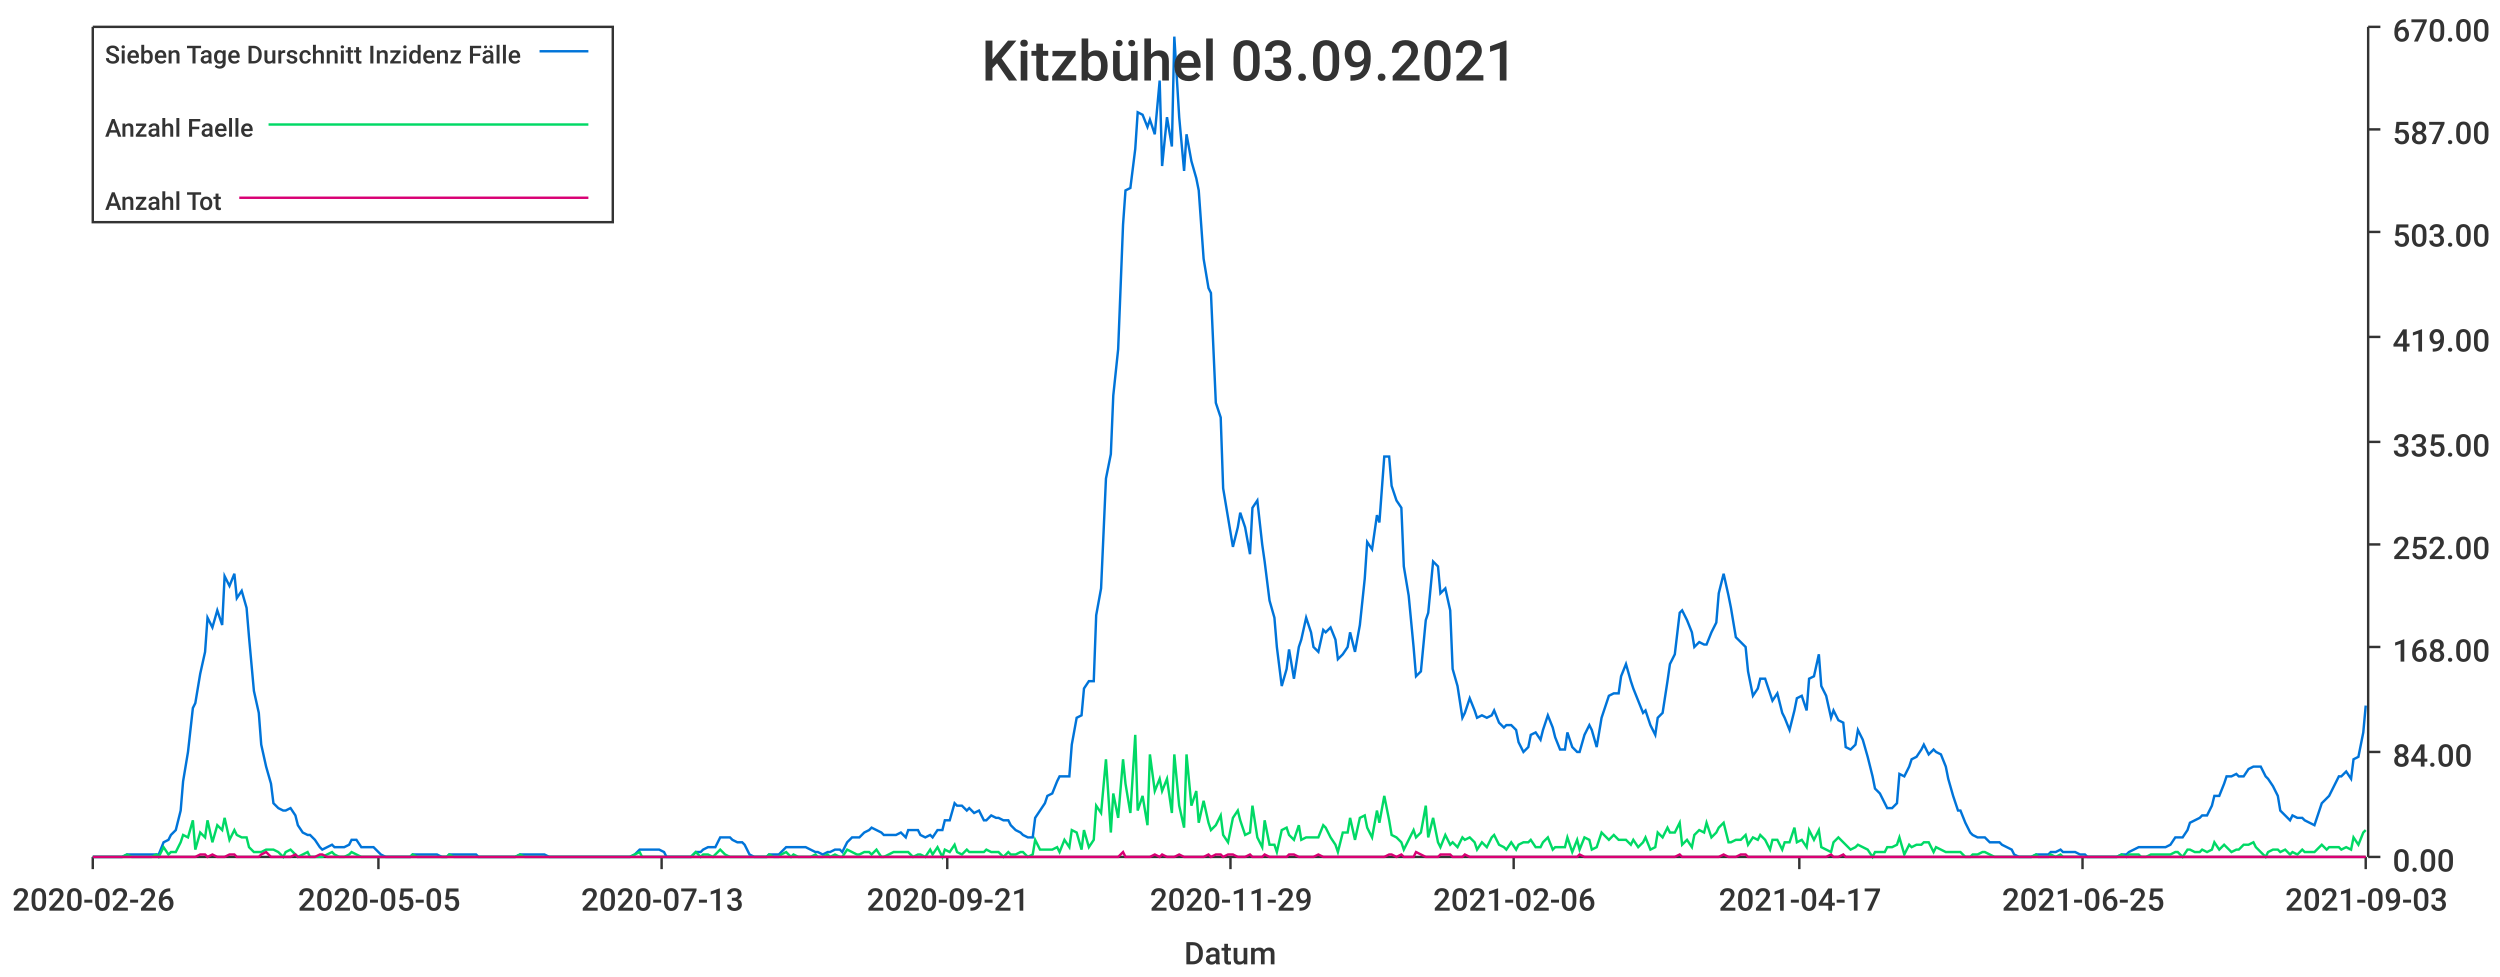
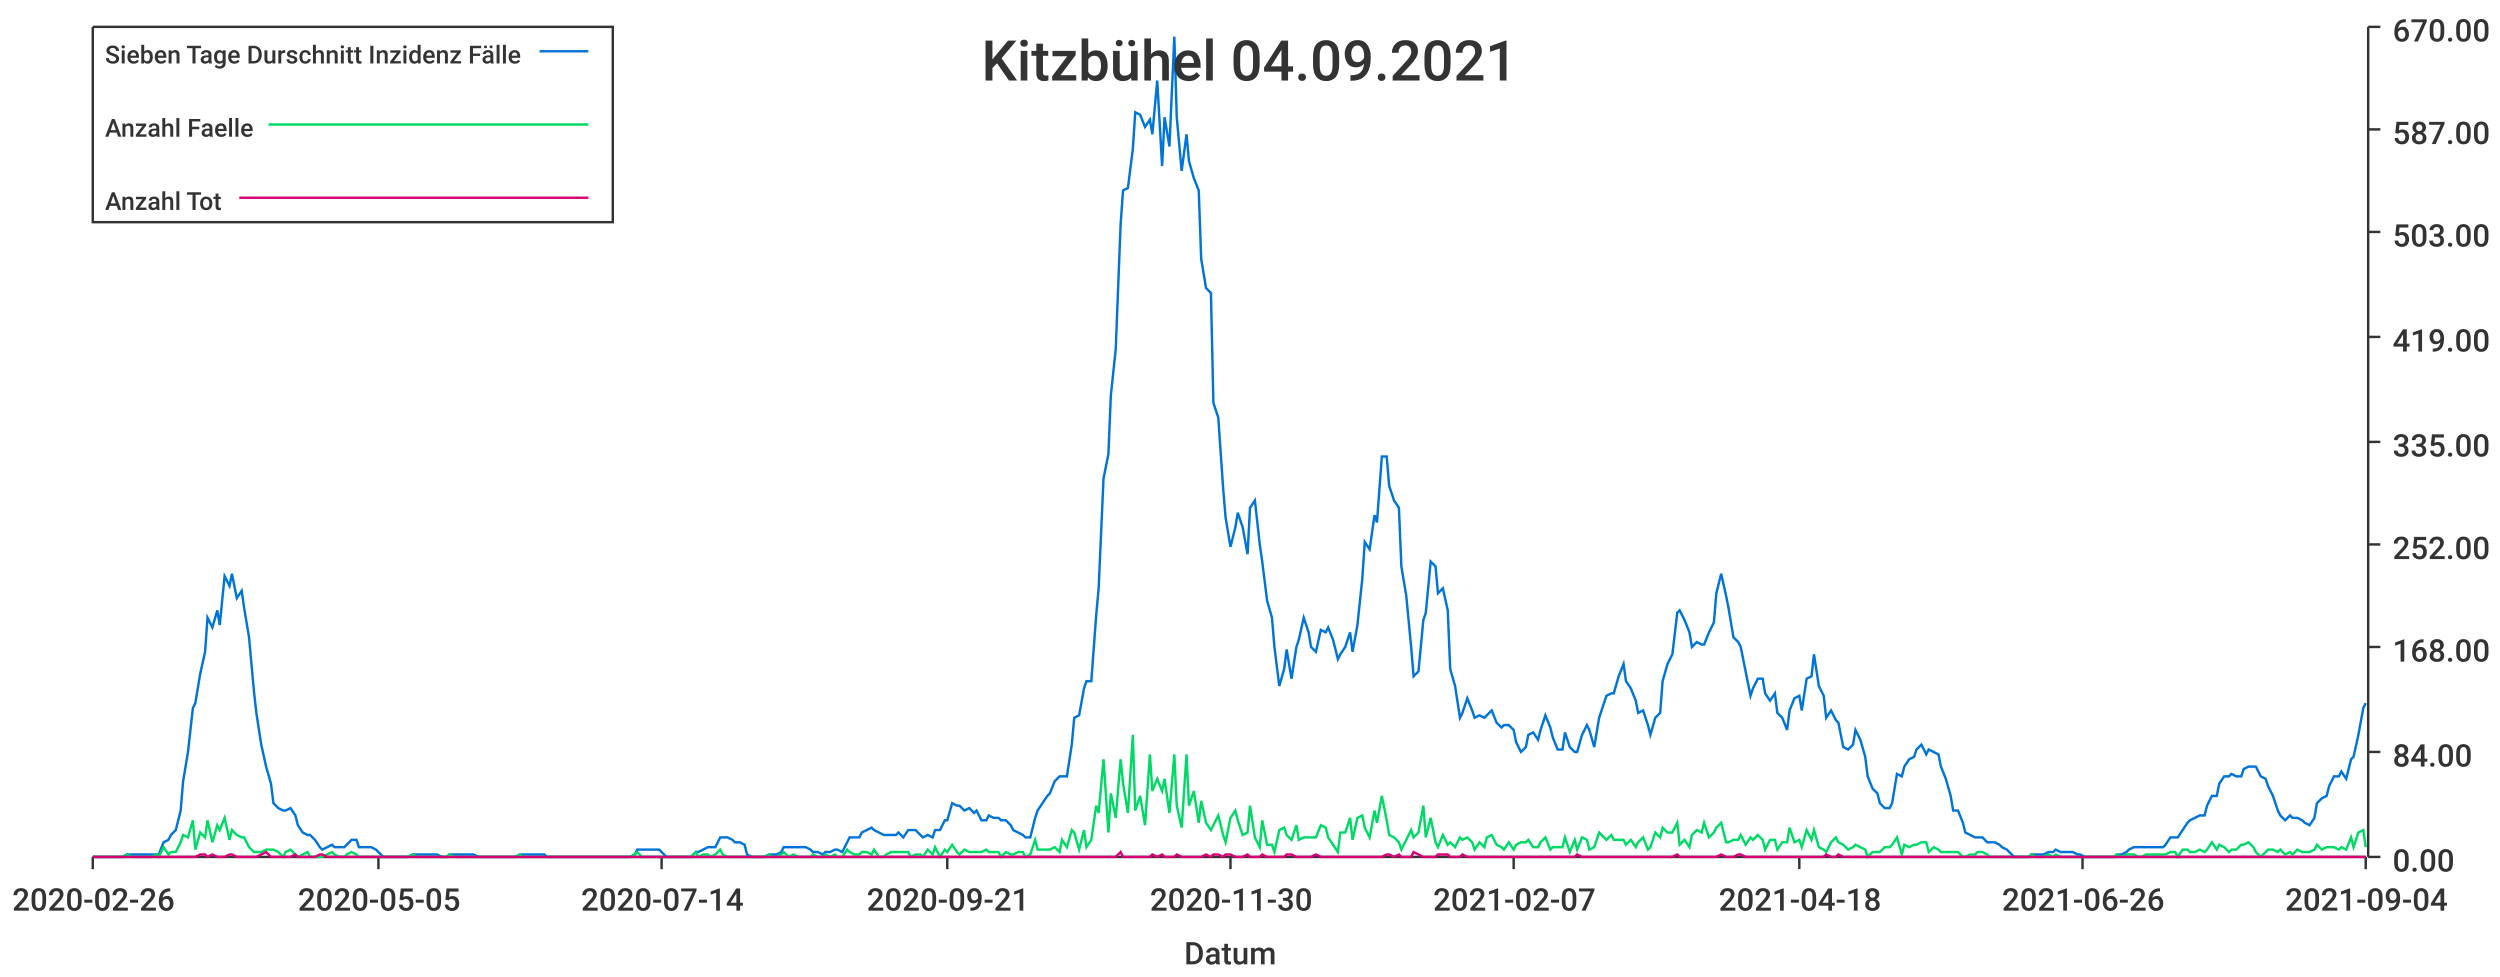
<svg xmlns="http://www.w3.org/2000/svg" width="1024" height="400">\n<path d="M 0 0 L 1024 0 L 1024 400 L 0 400 L 0 0" style="stroke-width:0;stroke:rgba(255,255,255,1.0);fill:rgba(255,255,255,1.0)" />
  <path d="M 38 11 L 969 11 L 969 351 L 38 351 L 38 11" style="stroke-width:0;stroke:rgba(255,255,255,1.0);fill:rgba(255,255,255,1.0)" />
  <path d="M 38 351 L 969 351" style="stroke-width:1;stroke:rgba(51,51,51,1.0);fill:none" />
  <path d="M 38 351 L 38 356" style="stroke-width:1;stroke:rgba(51,51,51,1.0);fill:none" />
  <text x="5" y="373" style="stroke-width:0;stroke:none;fill:rgba(51,51,51,1.0);font-size:12.8px;font-family:'Roboto Medium',sans-serif">2020-02-26</text>
  <path d="M 155 351 L 155 356" style="stroke-width:1;stroke:rgba(51,51,51,1.0);fill:none" />
  <text x="122" y="373" style="stroke-width:0;stroke:none;fill:rgba(51,51,51,1.0);font-size:12.8px;font-family:'Roboto Medium',sans-serif">2020-05-05</text>
  <path d="M 271 351 L 271 356" style="stroke-width:1;stroke:rgba(51,51,51,1.0);fill:none" />
-   <text x="238" y="373" style="stroke-width:0;stroke:none;fill:rgba(51,51,51,1.0);font-size:12.8px;font-family:'Roboto Medium',sans-serif">2020-07-13</text>
+   <text x="238" y="373" style="stroke-width:0;stroke:none;fill:rgba(51,51,51,1.0);font-size:12.8px;font-family:'Roboto Medium',sans-serif">2020-07-14</text>
  <path d="M 388 351 L 388 356" style="stroke-width:1;stroke:rgba(51,51,51,1.0);fill:none" />
  <text x="355" y="373" style="stroke-width:0;stroke:none;fill:rgba(51,51,51,1.0);font-size:12.8px;font-family:'Roboto Medium',sans-serif">2020-09-21</text>
  <path d="M 504 351 L 504 356" style="stroke-width:1;stroke:rgba(51,51,51,1.0);fill:none" />
-   <text x="471" y="373" style="stroke-width:0;stroke:none;fill:rgba(51,51,51,1.0);font-size:12.8px;font-family:'Roboto Medium',sans-serif">2020-11-29</text>
+   <text x="471" y="373" style="stroke-width:0;stroke:none;fill:rgba(51,51,51,1.0);font-size:12.8px;font-family:'Roboto Medium',sans-serif">2020-11-30</text>
  <path d="M 620 351 L 620 356" style="stroke-width:1;stroke:rgba(51,51,51,1.0);fill:none" />
-   <text x="587" y="373" style="stroke-width:0;stroke:none;fill:rgba(51,51,51,1.0);font-size:12.8px;font-family:'Roboto Medium',sans-serif">2021-02-06</text>
+   <text x="587" y="373" style="stroke-width:0;stroke:none;fill:rgba(51,51,51,1.0);font-size:12.8px;font-family:'Roboto Medium',sans-serif">2021-02-07</text>
  <path d="M 737 351 L 737 356" style="stroke-width:1;stroke:rgba(51,51,51,1.0);fill:none" />
-   <text x="704" y="373" style="stroke-width:0;stroke:none;fill:rgba(51,51,51,1.0);font-size:12.8px;font-family:'Roboto Medium',sans-serif">2021-04-17</text>
+   <text x="704" y="373" style="stroke-width:0;stroke:none;fill:rgba(51,51,51,1.0);font-size:12.8px;font-family:'Roboto Medium',sans-serif">2021-04-18</text>
  <path d="M 853 351 L 853 356" style="stroke-width:1;stroke:rgba(51,51,51,1.0);fill:none" />
-   <text x="820" y="373" style="stroke-width:0;stroke:none;fill:rgba(51,51,51,1.0);font-size:12.8px;font-family:'Roboto Medium',sans-serif">2021-06-25</text>
+   <text x="820" y="373" style="stroke-width:0;stroke:none;fill:rgba(51,51,51,1.0);font-size:12.8px;font-family:'Roboto Medium',sans-serif">2021-06-26</text>
  <path d="M 969 351 L 969 356" style="stroke-width:1;stroke:rgba(51,51,51,1.0);fill:none" />
-   <text x="936" y="373" style="stroke-width:0;stroke:none;fill:rgba(51,51,51,1.0);font-size:12.8px;font-family:'Roboto Medium',sans-serif">2021-09-03</text>
+   <text x="936" y="373" style="stroke-width:0;stroke:none;fill:rgba(51,51,51,1.0);font-size:12.8px;font-family:'Roboto Medium',sans-serif">2021-09-04</text>
  <text x="485" y="395" style="stroke-width:0;stroke:none;fill:rgba(51,51,51,1.0);font-size:12.8px;font-family:'Roboto Medium',sans-serif">Datum</text>
  <path d="M 970 351 L 970 11" style="stroke-width:1;stroke:rgba(51,51,51,1.0);fill:none" />
  <path d="M 970 351 L 975 351" style="stroke-width:1;stroke:rgba(51,51,51,1.0);fill:none" />
  <text x="980" y="357" style="stroke-width:0;stroke:none;fill:rgba(51,51,51,1.0);font-size:12.8px;font-family:'Roboto Medium',sans-serif">0.00</text>
  <path d="M 970 308 L 975 308" style="stroke-width:1;stroke:rgba(51,51,51,1.0);fill:none" />
  <text x="980" y="314" style="stroke-width:0;stroke:none;fill:rgba(51,51,51,1.0);font-size:12.8px;font-family:'Roboto Medium',sans-serif">84.00</text>
  <path d="M 970 265 L 975 265" style="stroke-width:1;stroke:rgba(51,51,51,1.0);fill:none" />
  <text x="980" y="271" style="stroke-width:0;stroke:none;fill:rgba(51,51,51,1.0);font-size:12.8px;font-family:'Roboto Medium',sans-serif">168.00</text>
  <path d="M 970 223 L 975 223" style="stroke-width:1;stroke:rgba(51,51,51,1.0);fill:none" />
  <text x="980" y="229" style="stroke-width:0;stroke:none;fill:rgba(51,51,51,1.0);font-size:12.8px;font-family:'Roboto Medium',sans-serif">252.00</text>
  <path d="M 970 181 L 975 181" style="stroke-width:1;stroke:rgba(51,51,51,1.0);fill:none" />
  <text x="980" y="187" style="stroke-width:0;stroke:none;fill:rgba(51,51,51,1.0);font-size:12.8px;font-family:'Roboto Medium',sans-serif">335.00</text>
  <path d="M 970 138 L 975 138" style="stroke-width:1;stroke:rgba(51,51,51,1.0);fill:none" />
  <text x="980" y="144" style="stroke-width:0;stroke:none;fill:rgba(51,51,51,1.0);font-size:12.8px;font-family:'Roboto Medium',sans-serif">419.00</text>
  <path d="M 970 95 L 975 95" style="stroke-width:1;stroke:rgba(51,51,51,1.0);fill:none" />
  <text x="980" y="101" style="stroke-width:0;stroke:none;fill:rgba(51,51,51,1.0);font-size:12.8px;font-family:'Roboto Medium',sans-serif">503.00</text>
  <path d="M 970 53 L 975 53" style="stroke-width:1;stroke:rgba(51,51,51,1.0);fill:none" />
  <text x="980" y="59" style="stroke-width:0;stroke:none;fill:rgba(51,51,51,1.0);font-size:12.8px;font-family:'Roboto Medium',sans-serif">587.00</text>
  <path d="M 970 11 L 975 11" style="stroke-width:1;stroke:rgba(51,51,51,1.0);fill:none" />
  <text x="980" y="17" style="stroke-width:0;stroke:none;fill:rgba(51,51,51,1.0);font-size:12.8px;font-family:'Roboto Medium',sans-serif">670.00</text>
-   <path d="M 38 351 L 40 351 L 42 351 L 44 351 L 45 351 L 47 351 L 49 351 L 50 351 L 52 350 L 54 350 L 55 350 L 57 350 L 59 350 L 60 350 L 62 350 L 64 350 L 65 350 L 67 345 L 69 344 L 70 342 L 72 340 L 74 332 L 75 320 L 77 308 L 79 290 L 80 288 L 82 276 L 84 267 L 85 253 L 87 257 L 89 250 L 91 256 L 92 236 L 94 240 L 96 235 L 97 245 L 99 242 L 101 249 L 102 261 L 104 283 L 106 292 L 107 305 L 109 314 L 111 321 L 112 329 L 114 331 L 116 332 L 117 332 L 119 331 L 121 334 L 122 338 L 124 341 L 126 342 L 127 342 L 129 344 L 131 347 L 132 348 L 134 347 L 136 346 L 137 347 L 139 347 L 141 347 L 143 346 L 144 344 L 146 344 L 148 347 L 149 347 L 151 347 L 153 347 L 154 348 L 156 350 L 158 351 L 159 351 L 161 351 L 163 351 L 164 351 L 166 351 L 168 351 L 169 350 L 171 350 L 173 350 L 174 350 L 176 350 L 178 350 L 179 350 L 181 351 L 183 351 L 184 350 L 186 350 L 188 350 L 189 350 L 191 350 L 193 350 L 195 350 L 196 351 L 198 351 L 200 351 L 201 351 L 203 351 L 205 351 L 206 351 L 208 351 L 210 351 L 211 351 L 213 350 L 215 350 L 216 350 L 218 350 L 220 350 L 221 350 L 223 350 L 225 351 L 226 351 L 228 351 L 230 351 L 231 351 L 233 351 L 235 351 L 236 351 L 238 351 L 240 351 L 241 351 L 243 351 L 245 351 L 247 351 L 248 351 L 250 351 L 252 351 L 253 351 L 255 351 L 257 351 L 258 351 L 260 350 L 262 348 L 263 348 L 265 348 L 267 348 L 268 348 L 270 348 L 272 349 L 273 351 L 275 351 L 277 351 L 278 351 L 280 351 L 282 351 L 283 351 L 285 349 L 287 349 L 288 348 L 290 347 L 292 347 L 293 347 L 295 343 L 297 343 L 299 343 L 300 344 L 302 345 L 304 345 L 305 346 L 307 350 L 309 351 L 310 351 L 312 351 L 314 351 L 315 350 L 317 350 L 319 350 L 320 349 L 322 347 L 324 347 L 325 347 L 327 347 L 329 347 L 330 347 L 332 348 L 334 349 L 335 349 L 337 350 L 339 349 L 340 349 L 342 348 L 344 348 L 345 349 L 347 345 L 349 343 L 351 343 L 352 343 L 354 341 L 356 340 L 357 339 L 359 340 L 361 341 L 362 342 L 364 342 L 366 342 L 367 342 L 369 341 L 371 343 L 372 340 L 374 340 L 376 340 L 377 342 L 379 343 L 381 342 L 382 343 L 384 340 L 386 340 L 387 336 L 389 336 L 391 329 L 392 330 L 394 330 L 396 332 L 397 331 L 399 333 L 401 332 L 403 336 L 404 336 L 406 334 L 408 335 L 409 335 L 411 336 L 413 336 L 414 338 L 416 340 L 418 341 L 419 342 L 421 343 L 423 343 L 424 335 L 426 332 L 428 329 L 429 326 L 431 325 L 433 320 L 434 318 L 436 318 L 438 318 L 439 305 L 441 294 L 443 293 L 444 282 L 446 279 L 448 279 L 449 252 L 451 241 L 453 196 L 455 186 L 456 162 L 458 143 L 460 92 L 461 78 L 463 77 L 465 61 L 466 46 L 468 47 L 470 52 L 471 49 L 473 55 L 475 33 L 476 68 L 478 48 L 480 60 L 481 15 L 483 48 L 485 70 L 486 55 L 488 66 L 490 73 L 491 78 L 493 106 L 495 118 L 496 120 L 498 165 L 500 171 L 501 200 L 503 212 L 505 224 L 507 216 L 508 210 L 510 216 L 512 227 L 513 208 L 515 205 L 517 223 L 518 230 L 520 246 L 522 253 L 523 265 L 525 281 L 527 274 L 528 266 L 530 278 L 532 265 L 533 262 L 535 253 L 537 259 L 538 265 L 540 267 L 542 258 L 543 259 L 545 257 L 547 262 L 548 270 L 550 268 L 552 265 L 553 259 L 555 267 L 557 256 L 559 237 L 560 222 L 562 225 L 564 211 L 565 214 L 567 187 L 569 187 L 570 199 L 572 205 L 574 208 L 575 232 L 577 244 L 579 265 L 580 277 L 582 275 L 584 254 L 585 251 L 587 230 L 589 232 L 590 243 L 592 241 L 594 250 L 595 274 L 597 281 L 599 294 L 600 292 L 602 286 L 604 291 L 605 294 L 607 293 L 609 294 L 611 293 L 612 291 L 614 296 L 616 298 L 617 297 L 619 297 L 621 299 L 622 304 L 624 308 L 626 306 L 627 301 L 629 300 L 631 303 L 632 299 L 634 293 L 636 298 L 637 302 L 639 307 L 641 307 L 642 300 L 644 306 L 646 308 L 647 308 L 649 301 L 651 297 L 652 299 L 654 306 L 656 294 L 657 291 L 659 285 L 661 284 L 663 284 L 664 277 L 666 272 L 668 279 L 669 282 L 671 287 L 673 292 L 674 291 L 676 297 L 678 301 L 679 294 L 681 292 L 683 279 L 684 272 L 686 268 L 688 251 L 689 250 L 691 254 L 693 259 L 694 265 L 696 263 L 698 264 L 699 264 L 701 259 L 703 255 L 704 243 L 706 235 L 708 244 L 709 249 L 711 261 L 713 263 L 715 265 L 716 275 L 718 285 L 720 282 L 721 278 L 723 278 L 725 284 L 726 287 L 728 284 L 730 292 L 731 294 L 733 299 L 735 291 L 736 286 L 738 285 L 740 291 L 741 278 L 743 277 L 745 268 L 746 281 L 748 285 L 750 294 L 751 291 L 753 295 L 755 296 L 756 306 L 758 307 L 760 305 L 761 299 L 763 303 L 765 310 L 767 318 L 768 323 L 770 325 L 772 329 L 773 331 L 775 331 L 777 329 L 778 317 L 780 318 L 782 314 L 783 311 L 785 310 L 787 307 L 788 305 L 790 309 L 792 307 L 793 308 L 795 309 L 797 314 L 798 319 L 800 326 L 802 332 L 803 332 L 805 337 L 807 341 L 808 342 L 810 343 L 812 343 L 813 343 L 815 345 L 817 345 L 819 345 L 820 346 L 822 347 L 824 348 L 825 350 L 827 351 L 829 351 L 830 351 L 832 351 L 834 350 L 835 350 L 837 350 L 839 350 L 840 349 L 842 349 L 844 348 L 845 349 L 847 349 L 849 349 L 850 349 L 852 350 L 854 350 L 855 351 L 857 351 L 859 351 L 860 351 L 862 351 L 864 351 L 865 351 L 867 351 L 869 350 L 871 350 L 872 349 L 874 348 L 876 347 L 877 347 L 879 347 L 881 347 L 882 347 L 884 347 L 886 347 L 887 347 L 889 346 L 891 343 L 892 343 L 894 343 L 896 340 L 897 337 L 899 336 L 901 335 L 902 334 L 904 334 L 906 330 L 907 326 L 909 326 L 911 321 L 912 318 L 914 318 L 916 317 L 917 318 L 919 318 L 921 315 L 923 314 L 924 314 L 926 314 L 928 318 L 929 319 L 931 322 L 933 326 L 934 332 L 936 334 L 938 336 L 939 334 L 941 335 L 943 335 L 944 336 L 946 337 L 948 338 L 949 335 L 951 329 L 953 327 L 954 326 L 956 322 L 958 318 L 959 318 L 961 316 L 963 319 L 964 311 L 966 310 L 968 300 L 969 289" style="stroke-width:1;stroke:rgba(0,116,217,1.0);fill:none" />
-   <path d="M 38 351 L 40 351 L 42 351 L 44 351 L 45 351 L 47 351 L 49 351 L 50 351 L 52 350 L 54 351 L 55 351 L 57 351 L 59 351 L 60 351 L 62 351 L 64 350 L 65 351 L 67 347 L 69 350 L 70 349 L 72 349 L 74 345 L 75 342 L 77 343 L 79 336 L 80 348 L 82 341 L 84 343 L 85 336 L 87 345 L 89 338 L 91 340 L 92 335 L 94 344 L 96 340 L 97 342 L 99 343 L 101 343 L 102 347 L 104 349 L 106 349 L 107 349 L 109 348 L 111 348 L 112 348 L 114 349 L 116 351 L 117 349 L 119 348 L 121 350 L 122 351 L 124 350 L 126 349 L 127 351 L 129 351 L 131 351 L 132 351 L 134 350 L 136 349 L 137 350 L 139 351 L 141 351 L 143 350 L 144 349 L 146 350 L 148 351 L 149 351 L 151 351 L 153 351 L 154 351 L 156 351 L 158 351 L 159 351 L 161 351 L 163 351 L 164 351 L 166 351 L 168 351 L 169 350 L 171 351 L 173 351 L 174 351 L 176 351 L 178 351 L 179 351 L 181 351 L 183 351 L 184 350 L 186 351 L 188 351 L 189 351 L 191 351 L 193 351 L 195 351 L 196 351 L 198 351 L 200 351 L 201 351 L 203 351 L 205 351 L 206 351 L 208 351 L 210 351 L 211 351 L 213 350 L 215 351 L 216 351 L 218 351 L 220 351 L 221 351 L 223 351 L 225 351 L 226 351 L 228 351 L 230 351 L 231 351 L 233 351 L 235 351 L 236 351 L 238 351 L 240 351 L 241 351 L 243 351 L 245 351 L 247 351 L 248 351 L 250 351 L 252 351 L 253 351 L 255 351 L 257 351 L 258 351 L 260 350 L 262 349 L 263 351 L 265 351 L 267 351 L 268 351 L 270 351 L 272 351 L 273 351 L 275 351 L 277 351 L 278 351 L 280 351 L 282 351 L 283 351 L 285 349 L 287 351 L 288 350 L 290 350 L 292 351 L 293 350 L 295 348 L 297 350 L 299 351 L 300 351 L 302 351 L 304 351 L 305 351 L 307 351 L 309 351 L 310 351 L 312 351 L 314 351 L 315 350 L 317 351 L 319 351 L 320 350 L 322 349 L 324 351 L 325 350 L 327 351 L 329 351 L 330 351 L 332 351 L 334 350 L 335 351 L 337 351 L 339 350 L 340 351 L 342 350 L 344 351 L 345 351 L 347 348 L 349 349 L 351 350 L 352 350 L 354 349 L 356 349 L 357 350 L 359 348 L 361 351 L 362 351 L 364 350 L 366 349 L 367 349 L 369 349 L 371 349 L 372 349 L 374 351 L 376 350 L 377 350 L 379 351 L 381 348 L 382 350 L 384 347 L 386 351 L 387 348 L 389 349 L 391 346 L 392 349 L 394 350 L 396 348 L 397 349 L 399 349 L 401 349 L 403 349 L 404 348 L 406 349 L 408 349 L 409 349 L 411 351 L 413 349 L 414 350 L 416 350 L 418 349 L 419 349 L 421 351 L 423 350 L 424 344 L 426 348 L 428 348 L 429 348 L 431 348 L 433 347 L 434 349 L 436 344 L 438 347 L 439 340 L 441 341 L 443 348 L 444 340 L 446 347 L 448 344 L 449 330 L 451 333 L 453 311 L 455 341 L 456 325 L 458 335 L 460 311 L 461 321 L 463 333 L 465 301 L 466 332 L 468 326 L 470 338 L 471 309 L 473 324 L 475 319 L 476 324 L 478 319 L 480 333 L 481 309 L 483 330 L 485 339 L 486 309 L 488 330 L 490 324 L 491 337 L 493 328 L 495 337 L 496 340 L 498 338 L 500 334 L 501 342 L 503 345 L 505 335 L 507 332 L 508 336 L 510 342 L 512 341 L 513 330 L 515 343 L 517 347 L 518 336 L 520 346 L 522 346 L 523 349 L 525 340 L 527 339 L 528 342 L 530 344 L 532 338 L 533 344 L 535 343 L 537 343 L 538 343 L 540 343 L 542 338 L 543 339 L 545 343 L 547 346 L 548 349 L 550 341 L 552 341 L 553 335 L 555 344 L 557 335 L 559 334 L 560 339 L 562 343 L 564 332 L 565 337 L 567 326 L 569 336 L 570 342 L 572 343 L 574 345 L 575 348 L 577 344 L 579 340 L 580 343 L 582 341 L 584 330 L 585 343 L 587 335 L 589 345 L 590 347 L 592 342 L 594 346 L 595 345 L 597 347 L 599 343 L 600 344 L 602 343 L 604 345 L 605 348 L 607 345 L 609 347 L 611 343 L 612 342 L 614 346 L 616 347 L 617 348 L 619 345 L 621 348 L 622 346 L 624 345 L 626 345 L 627 344 L 629 347 L 631 347 L 632 345 L 634 343 L 636 348 L 637 347 L 639 347 L 641 347 L 642 343 L 644 349 L 646 344 L 647 348 L 649 343 L 651 344 L 652 348 L 654 347 L 656 341 L 657 342 L 659 344 L 661 342 L 663 344 L 664 344 L 666 344 L 668 346 L 669 344 L 671 347 L 673 345 L 674 343 L 676 348 L 678 347 L 679 341 L 681 343 L 683 339 L 684 341 L 686 341 L 688 337 L 689 346 L 691 344 L 693 347 L 694 342 L 696 340 L 698 341 L 699 337 L 701 343 L 703 341 L 704 339 L 706 337 L 708 345 L 709 345 L 711 344 L 713 344 L 715 342 L 716 346 L 718 343 L 720 344 L 721 342 L 723 344 L 725 348 L 726 344 L 728 344 L 730 348 L 731 345 L 733 345 L 735 339 L 736 345 L 738 344 L 740 347 L 741 340 L 743 344 L 745 340 L 746 347 L 748 348 L 750 349 L 751 345 L 753 343 L 755 345 L 756 346 L 758 348 L 760 347 L 761 346 L 763 347 L 765 348 L 767 351 L 768 349 L 770 349 L 772 349 L 773 347 L 775 347 L 777 346 L 778 343 L 780 350 L 782 346 L 783 347 L 785 346 L 787 346 L 788 345 L 790 345 L 792 349 L 793 347 L 795 348 L 797 349 L 798 349 L 800 349 L 802 349 L 803 349 L 805 351 L 807 351 L 808 350 L 810 350 L 812 349 L 813 349 L 815 350 L 817 351 L 819 351 L 820 351 L 822 351 L 824 351 L 825 351 L 827 351 L 829 351 L 830 351 L 832 351 L 834 350 L 835 351 L 837 351 L 839 351 L 840 350 L 842 351 L 844 350 L 845 351 L 847 351 L 849 351 L 850 351 L 852 351 L 854 351 L 855 351 L 857 351 L 859 351 L 860 351 L 862 351 L 864 351 L 865 351 L 867 351 L 869 350 L 871 351 L 872 350 L 874 350 L 876 350 L 877 351 L 879 351 L 881 350 L 882 350 L 884 350 L 886 350 L 887 350 L 889 350 L 891 349 L 892 349 L 894 351 L 896 348 L 897 348 L 899 349 L 901 349 L 902 348 L 904 349 L 906 348 L 907 345 L 909 348 L 911 346 L 912 347 L 914 349 L 916 348 L 917 348 L 919 346 L 921 346 L 923 345 L 924 347 L 926 349 L 928 351 L 929 349 L 931 348 L 933 348 L 934 349 L 936 348 L 938 350 L 939 349 L 941 350 L 943 348 L 944 349 L 946 349 L 948 349 L 949 348 L 951 346 L 953 348 L 954 347 L 956 347 L 958 347 L 959 348 L 961 347 L 963 348 L 964 343 L 966 346 L 968 341 L 969 340" style="stroke-width:1;stroke:rgba(0,217,101,1.0);fill:none" />
-   <path d="M 38 351 L 40 351 L 42 351 L 44 351 L 45 351 L 47 351 L 49 351 L 50 351 L 52 351 L 54 351 L 55 351 L 57 351 L 59 351 L 60 351 L 62 351 L 64 351 L 65 351 L 67 351 L 69 351 L 70 351 L 72 351 L 74 351 L 75 351 L 77 351 L 79 351 L 80 351 L 82 350 L 84 350 L 85 351 L 87 350 L 89 351 L 91 351 L 92 351 L 94 350 L 96 350 L 97 351 L 99 351 L 101 351 L 102 351 L 104 351 L 106 351 L 107 350 L 109 349 L 111 351 L 112 351 L 114 351 L 116 351 L 117 351 L 119 351 L 121 350 L 122 351 L 124 351 L 126 351 L 127 351 L 129 351 L 131 350 L 132 350 L 134 351 L 136 351 L 137 351 L 139 351 L 141 351 L 143 351 L 144 351 L 146 351 L 148 351 L 149 351 L 151 351 L 153 351 L 154 351 L 156 351 L 158 351 L 159 351 L 161 351 L 163 351 L 164 351 L 166 351 L 168 351 L 169 351 L 171 351 L 173 351 L 174 351 L 176 351 L 178 351 L 179 351 L 181 351 L 183 351 L 184 351 L 186 351 L 188 351 L 189 351 L 191 351 L 193 351 L 195 351 L 196 351 L 198 351 L 200 351 L 201 351 L 203 351 L 205 351 L 206 351 L 208 351 L 210 351 L 211 351 L 213 351 L 215 351 L 216 351 L 218 351 L 220 351 L 221 351 L 223 351 L 225 351 L 226 351 L 228 351 L 230 351 L 231 351 L 233 351 L 235 351 L 236 351 L 238 351 L 240 351 L 241 351 L 243 351 L 245 351 L 247 351 L 248 351 L 250 351 L 252 351 L 253 351 L 255 351 L 257 351 L 258 351 L 260 351 L 262 351 L 263 351 L 265 351 L 267 351 L 268 351 L 270 351 L 272 351 L 273 351 L 275 351 L 277 351 L 278 351 L 280 351 L 282 351 L 283 351 L 285 351 L 287 351 L 288 351 L 290 351 L 292 351 L 293 351 L 295 351 L 297 351 L 299 351 L 300 351 L 302 351 L 304 351 L 305 351 L 307 351 L 309 351 L 310 351 L 312 351 L 314 351 L 315 351 L 317 351 L 319 351 L 320 351 L 322 351 L 324 351 L 325 351 L 327 351 L 329 351 L 330 351 L 332 351 L 334 351 L 335 351 L 337 351 L 339 351 L 340 351 L 342 351 L 344 351 L 345 351 L 347 351 L 349 351 L 351 351 L 352 351 L 354 351 L 356 351 L 357 351 L 359 351 L 361 351 L 362 351 L 364 351 L 366 351 L 367 351 L 369 351 L 371 351 L 372 351 L 374 351 L 376 351 L 377 351 L 379 351 L 381 351 L 382 351 L 384 351 L 386 351 L 387 351 L 389 351 L 391 351 L 392 351 L 394 351 L 396 351 L 397 351 L 399 351 L 401 351 L 403 351 L 404 351 L 406 351 L 408 351 L 409 351 L 411 351 L 413 351 L 414 351 L 416 351 L 418 351 L 419 351 L 421 351 L 423 351 L 424 351 L 426 351 L 428 351 L 429 351 L 431 351 L 433 351 L 434 351 L 436 351 L 438 351 L 439 351 L 441 351 L 443 351 L 444 351 L 446 351 L 448 351 L 449 351 L 451 351 L 453 351 L 455 351 L 456 351 L 458 351 L 460 349 L 461 351 L 463 351 L 465 351 L 466 351 L 468 351 L 470 351 L 471 351 L 473 350 L 475 351 L 476 350 L 478 351 L 480 351 L 481 351 L 483 350 L 485 351 L 486 351 L 488 351 L 490 351 L 491 351 L 493 351 L 495 350 L 496 351 L 498 350 L 500 350 L 501 351 L 503 350 L 505 350 L 507 351 L 508 351 L 510 351 L 512 350 L 513 351 L 515 351 L 517 351 L 518 350 L 520 351 L 522 351 L 523 351 L 525 351 L 527 351 L 528 350 L 530 350 L 532 351 L 533 351 L 535 351 L 537 351 L 538 351 L 540 350 L 542 351 L 543 351 L 545 351 L 547 351 L 548 351 L 550 351 L 552 351 L 553 351 L 555 351 L 557 351 L 559 351 L 560 351 L 562 351 L 564 351 L 565 351 L 567 351 L 569 350 L 570 350 L 572 351 L 574 350 L 575 351 L 577 351 L 579 351 L 580 349 L 582 350 L 584 351 L 585 351 L 587 351 L 589 351 L 590 350 L 592 350 L 594 350 L 595 351 L 597 351 L 599 351 L 600 350 L 602 351 L 604 351 L 605 351 L 607 351 L 609 351 L 611 351 L 612 351 L 614 351 L 616 351 L 617 351 L 619 351 L 621 351 L 622 351 L 624 351 L 626 351 L 627 351 L 629 351 L 631 351 L 632 351 L 634 351 L 636 351 L 637 351 L 639 351 L 641 351 L 642 351 L 644 351 L 646 351 L 647 350 L 649 351 L 651 351 L 652 351 L 654 351 L 656 351 L 657 351 L 659 351 L 661 351 L 663 351 L 664 351 L 666 351 L 668 351 L 669 351 L 671 351 L 673 351 L 674 351 L 676 351 L 678 351 L 679 351 L 681 351 L 683 351 L 684 351 L 686 351 L 688 350 L 689 351 L 691 351 L 693 351 L 694 351 L 696 351 L 698 351 L 699 351 L 701 351 L 703 351 L 704 351 L 706 350 L 708 351 L 709 351 L 711 351 L 713 350 L 715 350 L 716 351 L 718 351 L 720 351 L 721 351 L 723 351 L 725 351 L 726 351 L 728 351 L 730 351 L 731 351 L 733 351 L 735 351 L 736 351 L 738 351 L 740 351 L 741 351 L 743 351 L 745 351 L 746 351 L 748 351 L 750 350 L 751 351 L 753 351 L 755 350 L 756 351 L 758 351 L 760 351 L 761 351 L 763 351 L 765 351 L 767 351 L 768 351 L 770 351 L 772 351 L 773 351 L 775 351 L 777 351 L 778 351 L 780 351 L 782 351 L 783 351 L 785 351 L 787 351 L 788 351 L 790 351 L 792 351 L 793 351 L 795 351 L 797 351 L 798 351 L 800 351 L 802 351 L 803 351 L 805 351 L 807 351 L 808 351 L 810 351 L 812 351 L 813 351 L 815 351 L 817 351 L 819 351 L 820 351 L 822 351 L 824 351 L 825 351 L 827 351 L 829 351 L 830 351 L 832 351 L 834 351 L 835 351 L 837 351 L 839 351 L 840 351 L 842 351 L 844 351 L 845 351 L 847 351 L 849 351 L 850 351 L 852 351 L 854 351 L 855 351 L 857 351 L 859 351 L 860 351 L 862 351 L 864 351 L 865 351 L 867 351 L 869 351 L 871 351 L 872 351 L 874 351 L 876 351 L 877 351 L 879 351 L 881 351 L 882 351 L 884 351 L 886 351 L 887 351 L 889 351 L 891 351 L 892 351 L 894 351 L 896 351 L 897 351 L 899 351 L 901 351 L 902 351 L 904 351 L 906 351 L 907 351 L 909 351 L 911 351 L 912 351 L 914 351 L 916 351 L 917 351 L 919 351 L 921 351 L 923 351 L 924 351 L 926 351 L 928 351 L 929 351 L 931 351 L 933 351 L 934 351 L 936 351 L 938 351 L 939 351 L 941 351 L 943 351 L 944 351 L 946 351 L 948 351 L 949 351 L 951 351 L 953 351 L 954 351 L 956 351 L 958 351 L 959 351 L 961 351 L 963 351 L 964 351 L 966 351 L 968 351 L 969 351" style="stroke-width:1;stroke:rgba(217,0,116,1.0);fill:none" />
-   <text x="402" y="33" style="stroke-width:0;stroke:none;fill:rgba(51,51,51,1.0);font-size:23.0px;font-family:'Roboto Medium',sans-serif">Kitzbühel 03.09.2021</text>
+   <path d="M 38 351 L 40 351 L 42 351 L 44 351 L 45 351 L 47 351 L 49 351 L 50 351 L 52 350 L 54 350 L 55 350 L 57 350 L 59 350 L 60 350 L 62 350 L 64 350 L 65 350 L 67 345 L 69 344 L 70 342 L 72 340 L 74 332 L 75 320 L 77 308 L 79 290 L 80 288 L 82 276 L 84 267 L 85 253 L 87 257 L 89 250 L 90 256 L 92 236 L 94 240 L 95 235 L 97 245 L 99 242 L 100 249 L 102 261 L 104 283 L 105 292 L 107 305 L 109 314 L 111 321 L 112 329 L 114 331 L 116 332 L 117 332 L 119 331 L 121 334 L 122 338 L 124 341 L 126 342 L 127 342 L 129 344 L 131 347 L 132 348 L 134 347 L 136 346 L 137 347 L 139 347 L 141 347 L 142 346 L 144 344 L 146 344 L 147 347 L 149 347 L 151 347 L 152 347 L 154 348 L 156 350 L 157 351 L 159 351 L 161 351 L 162 351 L 164 351 L 166 351 L 167 351 L 169 350 L 171 350 L 172 350 L 174 350 L 176 350 L 177 350 L 179 350 L 181 351 L 183 351 L 184 350 L 186 350 L 188 350 L 189 350 L 191 350 L 193 350 L 194 350 L 196 351 L 198 351 L 199 351 L 201 351 L 203 351 L 204 351 L 206 351 L 208 351 L 209 351 L 211 351 L 213 350 L 214 350 L 216 350 L 218 350 L 219 350 L 221 350 L 223 350 L 224 351 L 226 351 L 228 351 L 229 351 L 231 351 L 233 351 L 234 351 L 236 351 L 238 351 L 239 351 L 241 351 L 243 351 L 244 351 L 246 351 L 248 351 L 249 351 L 251 351 L 253 351 L 255 351 L 256 351 L 258 351 L 260 350 L 261 348 L 263 348 L 265 348 L 266 348 L 268 348 L 270 348 L 271 349 L 273 351 L 275 351 L 276 351 L 278 351 L 280 351 L 281 351 L 283 351 L 285 349 L 286 349 L 288 348 L 290 347 L 291 347 L 293 347 L 295 343 L 296 343 L 298 343 L 300 344 L 301 345 L 303 345 L 305 346 L 306 350 L 308 351 L 310 351 L 311 351 L 313 351 L 315 350 L 316 350 L 318 350 L 320 349 L 321 347 L 323 347 L 325 347 L 327 347 L 328 347 L 330 347 L 332 348 L 333 349 L 335 349 L 337 350 L 338 349 L 340 349 L 342 348 L 343 348 L 345 349 L 347 345 L 348 343 L 350 343 L 352 343 L 353 341 L 355 340 L 357 339 L 358 340 L 360 341 L 362 342 L 363 342 L 365 342 L 367 342 L 368 341 L 370 343 L 372 340 L 373 340 L 375 340 L 377 342 L 378 343 L 380 342 L 382 343 L 383 340 L 385 340 L 387 336 L 388 336 L 390 329 L 392 330 L 393 330 L 395 332 L 397 331 L 399 333 L 400 332 L 402 336 L 404 336 L 405 334 L 407 335 L 409 335 L 410 336 L 412 336 L 414 338 L 415 340 L 417 341 L 419 342 L 420 343 L 422 343 L 424 335 L 425 332 L 427 329 L 429 326 L 430 325 L 432 320 L 434 318 L 435 318 L 437 318 L 439 305 L 440 294 L 442 293 L 444 282 L 445 279 L 447 279 L 449 252 L 450 241 L 452 196 L 454 186 L 455 162 L 457 143 L 459 92 L 460 78 L 462 77 L 464 61 L 465 46 L 467 47 L 469 52 L 471 49 L 472 55 L 474 33 L 476 68 L 477 48 L 479 60 L 481 15 L 482 48 L 484 70 L 486 55 L 487 66 L 489 73 L 491 78 L 492 106 L 494 118 L 496 120 L 497 165 L 499 171 L 501 200 L 502 212 L 504 224 L 506 216 L 507 210 L 509 216 L 511 227 L 512 208 L 514 205 L 516 223 L 517 230 L 519 246 L 521 253 L 522 265 L 524 281 L 526 274 L 527 266 L 529 278 L 531 265 L 532 262 L 534 253 L 536 259 L 537 265 L 539 267 L 541 258 L 543 259 L 544 257 L 546 262 L 548 270 L 549 268 L 551 265 L 553 259 L 554 267 L 556 256 L 558 237 L 559 222 L 561 225 L 563 211 L 564 214 L 566 187 L 568 187 L 569 199 L 571 205 L 573 208 L 574 232 L 576 244 L 578 265 L 579 277 L 581 275 L 583 254 L 584 251 L 586 230 L 588 232 L 589 243 L 591 241 L 593 250 L 594 274 L 596 281 L 598 294 L 599 292 L 601 286 L 603 291 L 604 294 L 606 293 L 608 294 L 609 293 L 611 291 L 613 296 L 615 298 L 616 297 L 618 297 L 620 299 L 621 304 L 623 308 L 625 306 L 626 301 L 628 300 L 630 303 L 631 299 L 633 293 L 635 298 L 636 302 L 638 307 L 640 307 L 641 300 L 643 306 L 645 308 L 646 308 L 648 301 L 650 297 L 651 299 L 653 306 L 655 294 L 656 291 L 658 285 L 660 284 L 661 284 L 663 277 L 665 272 L 666 279 L 668 282 L 670 287 L 671 292 L 673 291 L 675 297 L 676 301 L 678 294 L 680 292 L 681 279 L 683 272 L 685 268 L 687 251 L 688 250 L 690 254 L 692 259 L 693 265 L 695 263 L 697 264 L 698 264 L 700 259 L 702 255 L 703 243 L 705 235 L 707 244 L 708 249 L 710 261 L 712 263 L 713 265 L 715 275 L 717 285 L 718 282 L 720 278 L 722 278 L 723 284 L 725 287 L 727 284 L 728 292 L 730 294 L 732 299 L 733 291 L 735 286 L 737 285 L 738 291 L 740 278 L 742 277 L 743 268 L 745 281 L 747 285 L 748 294 L 750 291 L 752 295 L 753 296 L 755 306 L 757 307 L 759 305 L 760 299 L 762 303 L 764 310 L 765 318 L 767 323 L 769 325 L 770 329 L 772 331 L 774 331 L 775 329 L 777 317 L 779 318 L 780 314 L 782 311 L 784 310 L 785 307 L 787 305 L 789 309 L 790 307 L 792 308 L 794 309 L 795 314 L 797 319 L 799 326 L 800 332 L 802 332 L 804 337 L 805 341 L 807 342 L 809 343 L 810 343 L 812 343 L 814 345 L 815 345 L 817 345 L 819 346 L 820 347 L 822 348 L 824 350 L 825 351 L 827 351 L 829 351 L 831 351 L 832 350 L 834 350 L 836 350 L 837 350 L 839 349 L 841 349 L 842 348 L 844 349 L 846 349 L 847 349 L 849 349 L 851 350 L 852 350 L 854 351 L 856 351 L 857 351 L 859 351 L 861 351 L 862 351 L 864 351 L 866 351 L 867 350 L 869 350 L 871 349 L 872 348 L 874 347 L 876 347 L 877 347 L 879 347 L 881 347 L 882 347 L 884 347 L 886 347 L 887 346 L 889 343 L 891 343 L 892 343 L 894 340 L 896 337 L 897 336 L 899 335 L 901 334 L 903 334 L 904 330 L 906 326 L 908 326 L 909 321 L 911 318 L 913 318 L 914 317 L 916 318 L 918 318 L 919 315 L 921 314 L 923 314 L 924 314 L 926 318 L 928 319 L 929 322 L 931 326 L 933 332 L 934 334 L 936 336 L 938 334 L 939 335 L 941 335 L 943 336 L 944 337 L 946 338 L 948 335 L 949 329 L 951 327 L 953 326 L 954 322 L 956 318 L 958 318 L 959 316 L 961 319 L 963 311 L 964 310 L 966 301 L 968 290 L 969 288" style="stroke-width:1;stroke:rgba(0,116,217,1.0);fill:none" />
+   <path d="M 38 351 L 40 351 L 42 351 L 44 351 L 45 351 L 47 351 L 49 351 L 50 351 L 52 350 L 54 351 L 55 351 L 57 351 L 59 351 L 60 351 L 62 351 L 64 350 L 65 351 L 67 347 L 69 350 L 70 349 L 72 349 L 74 345 L 75 342 L 77 343 L 79 336 L 80 348 L 82 341 L 84 343 L 85 336 L 87 345 L 89 338 L 90 340 L 92 335 L 94 344 L 95 340 L 97 342 L 99 343 L 100 343 L 102 347 L 104 349 L 105 349 L 107 349 L 109 348 L 111 348 L 112 348 L 114 349 L 116 351 L 117 349 L 119 348 L 121 350 L 122 351 L 124 350 L 126 349 L 127 351 L 129 351 L 131 351 L 132 351 L 134 350 L 136 349 L 137 350 L 139 351 L 141 351 L 142 350 L 144 349 L 146 350 L 147 351 L 149 351 L 151 351 L 152 351 L 154 351 L 156 351 L 157 351 L 159 351 L 161 351 L 162 351 L 164 351 L 166 351 L 167 351 L 169 350 L 171 351 L 172 351 L 174 351 L 176 351 L 177 351 L 179 351 L 181 351 L 183 351 L 184 350 L 186 351 L 188 351 L 189 351 L 191 351 L 193 351 L 194 351 L 196 351 L 198 351 L 199 351 L 201 351 L 203 351 L 204 351 L 206 351 L 208 351 L 209 351 L 211 351 L 213 350 L 214 351 L 216 351 L 218 351 L 219 351 L 221 351 L 223 351 L 224 351 L 226 351 L 228 351 L 229 351 L 231 351 L 233 351 L 234 351 L 236 351 L 238 351 L 239 351 L 241 351 L 243 351 L 244 351 L 246 351 L 248 351 L 249 351 L 251 351 L 253 351 L 255 351 L 256 351 L 258 351 L 260 350 L 261 349 L 263 351 L 265 351 L 266 351 L 268 351 L 270 351 L 271 351 L 273 351 L 275 351 L 276 351 L 278 351 L 280 351 L 281 351 L 283 351 L 285 349 L 286 351 L 288 350 L 290 350 L 291 351 L 293 350 L 295 348 L 296 350 L 298 351 L 300 351 L 301 351 L 303 351 L 305 351 L 306 351 L 308 351 L 310 351 L 311 351 L 313 351 L 315 350 L 316 351 L 318 351 L 320 350 L 321 349 L 323 351 L 325 350 L 327 351 L 328 351 L 330 351 L 332 351 L 333 350 L 335 351 L 337 351 L 338 350 L 340 351 L 342 350 L 343 351 L 345 351 L 347 348 L 348 349 L 350 350 L 352 350 L 353 349 L 355 349 L 357 350 L 358 348 L 360 351 L 362 351 L 363 350 L 365 349 L 367 349 L 368 349 L 370 349 L 372 349 L 373 351 L 375 350 L 377 350 L 378 351 L 380 348 L 382 350 L 383 347 L 385 351 L 387 348 L 388 349 L 390 346 L 392 349 L 393 350 L 395 348 L 397 349 L 399 349 L 400 349 L 402 349 L 404 348 L 405 349 L 407 349 L 409 349 L 410 351 L 412 349 L 414 350 L 415 350 L 417 349 L 419 349 L 420 351 L 422 350 L 424 344 L 425 348 L 427 348 L 429 348 L 430 348 L 432 347 L 434 349 L 435 344 L 437 347 L 439 340 L 440 341 L 442 348 L 444 340 L 445 347 L 447 344 L 449 330 L 450 333 L 452 311 L 454 341 L 455 325 L 457 335 L 459 311 L 460 321 L 462 333 L 464 301 L 465 332 L 467 326 L 469 338 L 471 309 L 472 324 L 474 319 L 476 324 L 477 319 L 479 333 L 481 309 L 482 330 L 484 339 L 486 309 L 487 330 L 489 324 L 491 337 L 492 328 L 494 337 L 496 340 L 497 338 L 499 334 L 501 342 L 502 345 L 504 335 L 506 332 L 507 336 L 509 342 L 511 341 L 512 330 L 514 343 L 516 347 L 517 336 L 519 346 L 521 346 L 522 349 L 524 340 L 526 339 L 527 342 L 529 344 L 531 338 L 532 344 L 534 343 L 536 343 L 537 343 L 539 343 L 541 338 L 543 339 L 544 343 L 546 346 L 548 349 L 549 341 L 551 341 L 553 335 L 554 344 L 556 335 L 558 334 L 559 339 L 561 343 L 563 332 L 564 337 L 566 326 L 568 336 L 569 342 L 571 343 L 573 345 L 574 348 L 576 344 L 578 340 L 579 343 L 581 341 L 583 330 L 584 343 L 586 335 L 588 345 L 589 347 L 591 342 L 593 346 L 594 345 L 596 347 L 598 343 L 599 344 L 601 343 L 603 345 L 604 348 L 606 345 L 608 347 L 609 343 L 611 342 L 613 346 L 615 347 L 616 348 L 618 345 L 620 348 L 621 346 L 623 345 L 625 345 L 626 344 L 628 347 L 630 347 L 631 345 L 633 343 L 635 348 L 636 347 L 638 347 L 640 347 L 641 343 L 643 349 L 645 344 L 646 348 L 648 343 L 650 344 L 651 348 L 653 347 L 655 341 L 656 342 L 658 344 L 660 342 L 661 344 L 663 344 L 665 344 L 666 346 L 668 344 L 670 347 L 671 345 L 673 343 L 675 348 L 676 347 L 678 341 L 680 343 L 681 339 L 683 341 L 685 341 L 687 337 L 688 346 L 690 344 L 692 347 L 693 342 L 695 340 L 697 341 L 698 337 L 700 343 L 702 341 L 703 339 L 705 337 L 707 345 L 708 345 L 710 344 L 712 344 L 713 342 L 715 346 L 717 343 L 718 344 L 720 342 L 722 344 L 723 348 L 725 344 L 727 344 L 728 348 L 730 345 L 732 345 L 733 339 L 735 345 L 737 344 L 738 347 L 740 340 L 742 344 L 743 340 L 745 347 L 747 348 L 748 349 L 750 345 L 752 343 L 753 345 L 755 346 L 757 348 L 759 347 L 760 346 L 762 347 L 764 348 L 765 351 L 767 349 L 769 349 L 770 349 L 772 347 L 774 347 L 775 346 L 777 343 L 779 350 L 780 346 L 782 347 L 784 346 L 785 346 L 787 345 L 789 345 L 790 349 L 792 347 L 794 348 L 795 349 L 797 349 L 799 349 L 800 349 L 802 349 L 804 351 L 805 351 L 807 350 L 809 350 L 810 349 L 812 349 L 814 350 L 815 351 L 817 351 L 819 351 L 820 351 L 822 351 L 824 351 L 825 351 L 827 351 L 829 351 L 831 351 L 832 350 L 834 351 L 836 351 L 837 351 L 839 350 L 841 351 L 842 350 L 844 351 L 846 351 L 847 351 L 849 351 L 851 351 L 852 351 L 854 351 L 856 351 L 857 351 L 859 351 L 861 351 L 862 351 L 864 351 L 866 351 L 867 350 L 869 351 L 871 350 L 872 350 L 874 350 L 876 351 L 877 351 L 879 350 L 881 350 L 882 350 L 884 350 L 886 350 L 887 350 L 889 349 L 891 349 L 892 351 L 894 348 L 896 348 L 897 349 L 899 349 L 901 348 L 903 349 L 904 348 L 906 345 L 908 348 L 909 346 L 911 347 L 913 349 L 914 348 L 916 348 L 918 346 L 919 346 L 921 345 L 923 347 L 924 349 L 926 351 L 928 349 L 929 348 L 931 348 L 933 349 L 934 348 L 936 350 L 938 349 L 939 350 L 941 348 L 943 349 L 944 349 L 946 349 L 948 348 L 949 346 L 951 348 L 953 347 L 954 347 L 956 347 L 958 348 L 959 347 L 961 348 L 963 343 L 964 347 L 966 341 L 968 340 L 969 347" style="stroke-width:1;stroke:rgba(0,217,101,1.0);fill:none" />
+   <path d="M 38 351 L 40 351 L 42 351 L 44 351 L 45 351 L 47 351 L 49 351 L 50 351 L 52 351 L 54 351 L 55 351 L 57 351 L 59 351 L 60 351 L 62 351 L 64 351 L 65 351 L 67 351 L 69 351 L 70 351 L 72 351 L 74 351 L 75 351 L 77 351 L 79 351 L 80 351 L 82 350 L 84 350 L 85 351 L 87 350 L 89 351 L 90 351 L 92 351 L 94 350 L 95 350 L 97 351 L 99 351 L 100 351 L 102 351 L 104 351 L 105 351 L 107 350 L 109 349 L 111 351 L 112 351 L 114 351 L 116 351 L 117 351 L 119 351 L 121 350 L 122 351 L 124 351 L 126 351 L 127 351 L 129 351 L 131 350 L 132 350 L 134 351 L 136 351 L 137 351 L 139 351 L 141 351 L 142 351 L 144 351 L 146 351 L 147 351 L 149 351 L 151 351 L 152 351 L 154 351 L 156 351 L 157 351 L 159 351 L 161 351 L 162 351 L 164 351 L 166 351 L 167 351 L 169 351 L 171 351 L 172 351 L 174 351 L 176 351 L 177 351 L 179 351 L 181 351 L 183 351 L 184 351 L 186 351 L 188 351 L 189 351 L 191 351 L 193 351 L 194 351 L 196 351 L 198 351 L 199 351 L 201 351 L 203 351 L 204 351 L 206 351 L 208 351 L 209 351 L 211 351 L 213 351 L 214 351 L 216 351 L 218 351 L 219 351 L 221 351 L 223 351 L 224 351 L 226 351 L 228 351 L 229 351 L 231 351 L 233 351 L 234 351 L 236 351 L 238 351 L 239 351 L 241 351 L 243 351 L 244 351 L 246 351 L 248 351 L 249 351 L 251 351 L 253 351 L 255 351 L 256 351 L 258 351 L 260 351 L 261 351 L 263 351 L 265 351 L 266 351 L 268 351 L 270 351 L 271 351 L 273 351 L 275 351 L 276 351 L 278 351 L 280 351 L 281 351 L 283 351 L 285 351 L 286 351 L 288 351 L 290 351 L 291 351 L 293 351 L 295 351 L 296 351 L 298 351 L 300 351 L 301 351 L 303 351 L 305 351 L 306 351 L 308 351 L 310 351 L 311 351 L 313 351 L 315 351 L 316 351 L 318 351 L 320 351 L 321 351 L 323 351 L 325 351 L 327 351 L 328 351 L 330 351 L 332 351 L 333 351 L 335 351 L 337 351 L 338 351 L 340 351 L 342 351 L 343 351 L 345 351 L 347 351 L 348 351 L 350 351 L 352 351 L 353 351 L 355 351 L 357 351 L 358 351 L 360 351 L 362 351 L 363 351 L 365 351 L 367 351 L 368 351 L 370 351 L 372 351 L 373 351 L 375 351 L 377 351 L 378 351 L 380 351 L 382 351 L 383 351 L 385 351 L 387 351 L 388 351 L 390 351 L 392 351 L 393 351 L 395 351 L 397 351 L 399 351 L 400 351 L 402 351 L 404 351 L 405 351 L 407 351 L 409 351 L 410 351 L 412 351 L 414 351 L 415 351 L 417 351 L 419 351 L 420 351 L 422 351 L 424 351 L 425 351 L 427 351 L 429 351 L 430 351 L 432 351 L 434 351 L 435 351 L 437 351 L 439 351 L 440 351 L 442 351 L 444 351 L 445 351 L 447 351 L 449 351 L 450 351 L 452 351 L 454 351 L 455 351 L 457 351 L 459 349 L 460 351 L 462 351 L 464 351 L 465 351 L 467 351 L 469 351 L 471 351 L 472 350 L 474 351 L 476 350 L 477 351 L 479 351 L 481 351 L 482 350 L 484 351 L 486 351 L 487 351 L 489 351 L 491 351 L 492 351 L 494 350 L 496 351 L 497 350 L 499 350 L 501 351 L 502 350 L 504 350 L 506 351 L 507 351 L 509 351 L 511 350 L 512 351 L 514 351 L 516 351 L 517 350 L 519 351 L 521 351 L 522 351 L 524 351 L 526 351 L 527 350 L 529 350 L 531 351 L 532 351 L 534 351 L 536 351 L 537 351 L 539 350 L 541 351 L 543 351 L 544 351 L 546 351 L 548 351 L 549 351 L 551 351 L 553 351 L 554 351 L 556 351 L 558 351 L 559 351 L 561 351 L 563 351 L 564 351 L 566 351 L 568 350 L 569 350 L 571 351 L 573 350 L 574 351 L 576 351 L 578 351 L 579 349 L 581 350 L 583 351 L 584 351 L 586 351 L 588 351 L 589 350 L 591 350 L 593 350 L 594 351 L 596 351 L 598 351 L 599 350 L 601 351 L 603 351 L 604 351 L 606 351 L 608 351 L 609 351 L 611 351 L 613 351 L 615 351 L 616 351 L 618 351 L 620 351 L 621 351 L 623 351 L 625 351 L 626 351 L 628 351 L 630 351 L 631 351 L 633 351 L 635 351 L 636 351 L 638 351 L 640 351 L 641 351 L 643 351 L 645 351 L 646 350 L 648 351 L 650 351 L 651 351 L 653 351 L 655 351 L 656 351 L 658 351 L 660 351 L 661 351 L 663 351 L 665 351 L 666 351 L 668 351 L 670 351 L 671 351 L 673 351 L 675 351 L 676 351 L 678 351 L 680 351 L 681 351 L 683 351 L 685 351 L 687 350 L 688 351 L 690 351 L 692 351 L 693 351 L 695 351 L 697 351 L 698 351 L 700 351 L 702 351 L 703 351 L 705 350 L 707 351 L 708 351 L 710 351 L 712 350 L 713 350 L 715 351 L 717 351 L 718 351 L 720 351 L 722 351 L 723 351 L 725 351 L 727 351 L 728 351 L 730 351 L 732 351 L 733 351 L 735 351 L 737 351 L 738 351 L 740 351 L 742 351 L 743 351 L 745 351 L 747 351 L 748 350 L 750 351 L 752 351 L 753 350 L 755 351 L 757 351 L 759 351 L 760 351 L 762 351 L 764 351 L 765 351 L 767 351 L 769 351 L 770 351 L 772 351 L 774 351 L 775 351 L 777 351 L 779 351 L 780 351 L 782 351 L 784 351 L 785 351 L 787 351 L 789 351 L 790 351 L 792 351 L 794 351 L 795 351 L 797 351 L 799 351 L 800 351 L 802 351 L 804 351 L 805 351 L 807 351 L 809 351 L 810 351 L 812 351 L 814 351 L 815 351 L 817 351 L 819 351 L 820 351 L 822 351 L 824 351 L 825 351 L 827 351 L 829 351 L 831 351 L 832 351 L 834 351 L 836 351 L 837 351 L 839 351 L 841 351 L 842 351 L 844 351 L 846 351 L 847 351 L 849 351 L 851 351 L 852 351 L 854 351 L 856 351 L 857 351 L 859 351 L 861 351 L 862 351 L 864 351 L 866 351 L 867 351 L 869 351 L 871 351 L 872 351 L 874 351 L 876 351 L 877 351 L 879 351 L 881 351 L 882 351 L 884 351 L 886 351 L 887 351 L 889 351 L 891 351 L 892 351 L 894 351 L 896 351 L 897 351 L 899 351 L 901 351 L 903 351 L 904 351 L 906 351 L 908 351 L 909 351 L 911 351 L 913 351 L 914 351 L 916 351 L 918 351 L 919 351 L 921 351 L 923 351 L 924 351 L 926 351 L 928 351 L 929 351 L 931 351 L 933 351 L 934 351 L 936 351 L 938 351 L 939 351 L 941 351 L 943 351 L 944 351 L 946 351 L 948 351 L 949 351 L 951 351 L 953 351 L 954 351 L 956 351 L 958 351 L 959 351 L 961 351 L 963 351 L 964 351 L 966 351 L 968 351 L 969 351" style="stroke-width:1;stroke:rgba(217,0,116,1.0);fill:none" />
+   <text x="402" y="33" style="stroke-width:0;stroke:none;fill:rgba(51,51,51,1.0);font-size:23.0px;font-family:'Roboto Medium',sans-serif">Kitzbühel 04.09.2021</text>
  <path d="M 38 11 L 251 11 L 251 91 L 38 91 L 38 11" style="stroke-width:1;stroke:rgba(51,51,51,1.0);fill:rgba(255,255,255,1.0)" />
  <text x="43" y="26" style="stroke-width:0;stroke:none;fill:rgba(51,51,51,1.0);font-size:10.2px;font-family:'Roboto Medium',sans-serif">Sieben Tage Durschnitt Inzidenz Fälle</text>
  <path d="M 221 21 L 241 21" style="stroke-width:1;stroke:rgba(0,116,217,1.0);fill:none" />
  <text x="43" y="56" style="stroke-width:0;stroke:none;fill:rgba(51,51,51,1.0);font-size:10.2px;font-family:'Roboto Medium',sans-serif">Anzahl Faelle</text>
  <path d="M 110 51 L 241 51" style="stroke-width:1;stroke:rgba(0,217,101,1.0);fill:none" />
  <text x="43" y="86" style="stroke-width:0;stroke:none;fill:rgba(51,51,51,1.0);font-size:10.2px;font-family:'Roboto Medium',sans-serif">Anzahl Tot</text>
  <path d="M 98 81 L 241 81" style="stroke-width:1;stroke:rgba(217,0,116,1.0);fill:none" />
</svg>
